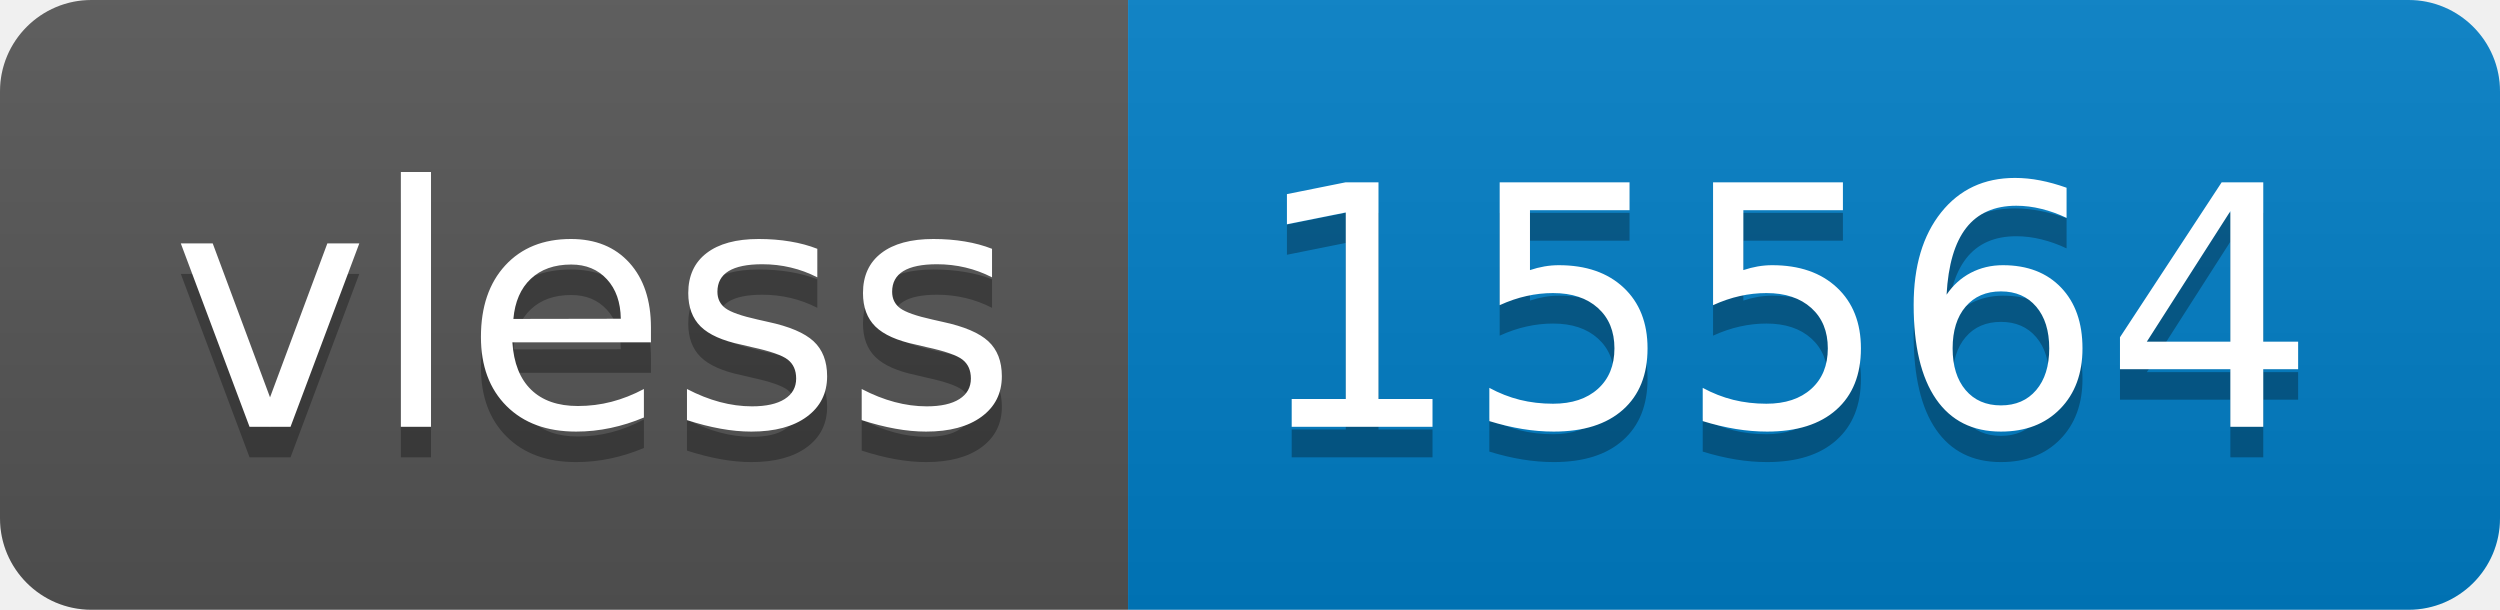
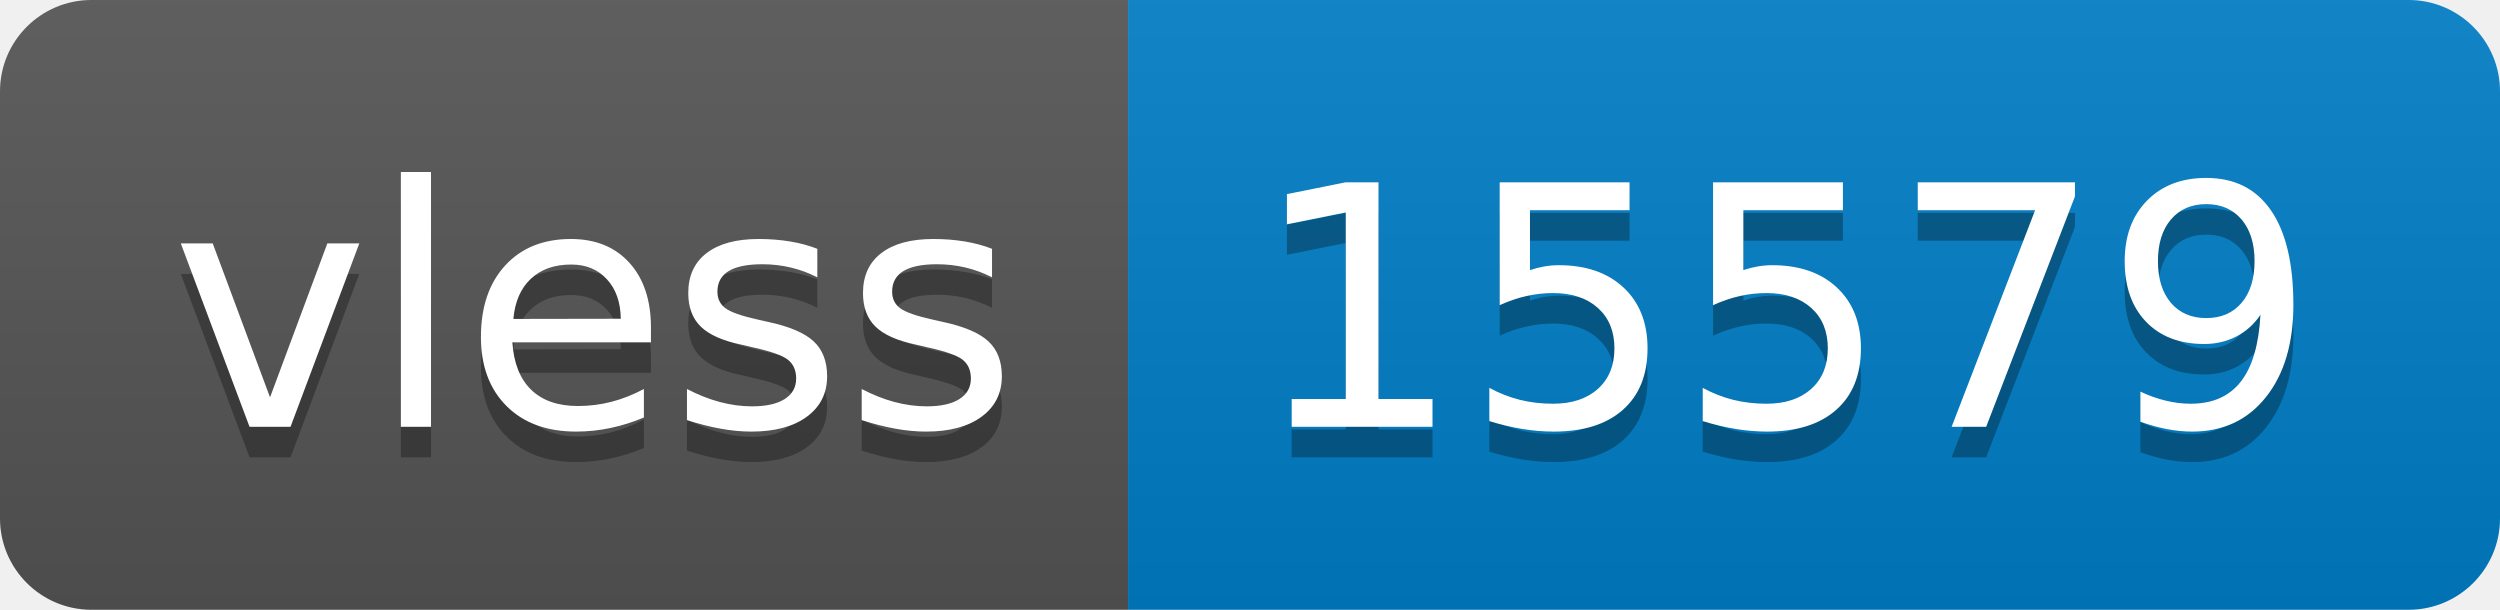
- <svg xmlns="http://www.w3.org/2000/svg" width="82" height="20" role="img" aria-label="vless: 15564">
+ <svg xmlns="http://www.w3.org/2000/svg" width="82" height="20" role="img" aria-label="vless: 15579">
  <linearGradient id="s" x2="0" y2="100%">
    <stop offset="0" stop-color="#bbb" stop-opacity=".1" />
    <stop offset="1" stop-opacity=".1" />
  </linearGradient>
  <clipPath id="r">
    <rect width="82" height="20" rx="3" fill="#fff" />
  </clipPath>
  <g clip-path="url(#r)">
    <rect width="37" height="20" fill="#555" />
    <rect x="37" width="45" height="20" fill="#007ec6" />
    <rect width="82" height="20" fill="url(#s)" />
  </g>
  <g fill="#fff" text-anchor="middle" font-family="Verdana,Geneva,DejaVu Sans,sans-serif" text-rendering="geometricPrecision" font-size="110">
    <text aria-hidden="true" x="195" y="150" fill="#010101" fill-opacity=".3" transform="scale(.1)" textLength="270">vless</text>
    <text x="195" y="140" transform="scale(.1)" fill="#fff" textLength="270">vless</text>
-     <text aria-hidden="true" x="585" y="150" fill="#010101" fill-opacity=".3" transform="scale(.1)" textLength="350">15564</text>
-     <text x="585" y="140" transform="scale(.1)" fill="#fff" textLength="350">15564</text>
+     <text aria-hidden="true" x="585" y="150" fill="#010101" fill-opacity=".3" transform="scale(.1)" textLength="350">15579</text>
+     <text x="585" y="140" transform="scale(.1)" fill="#fff" textLength="350">15579</text>
  </g>
</svg>
